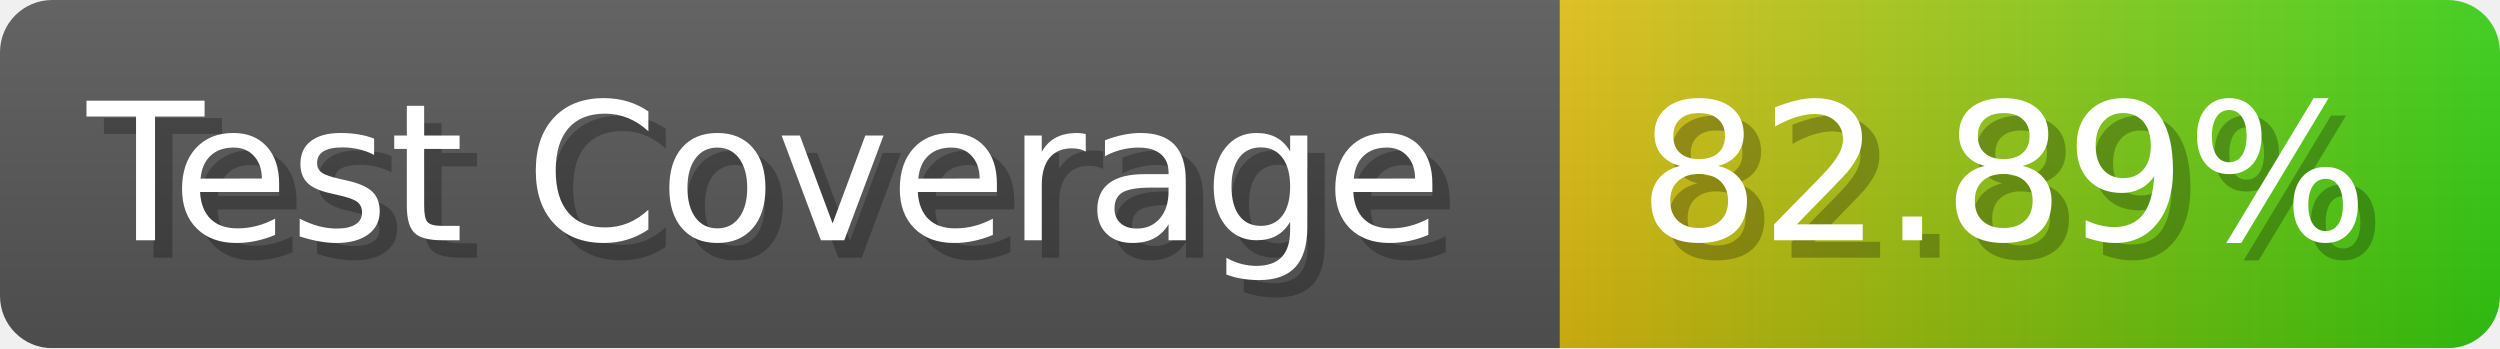
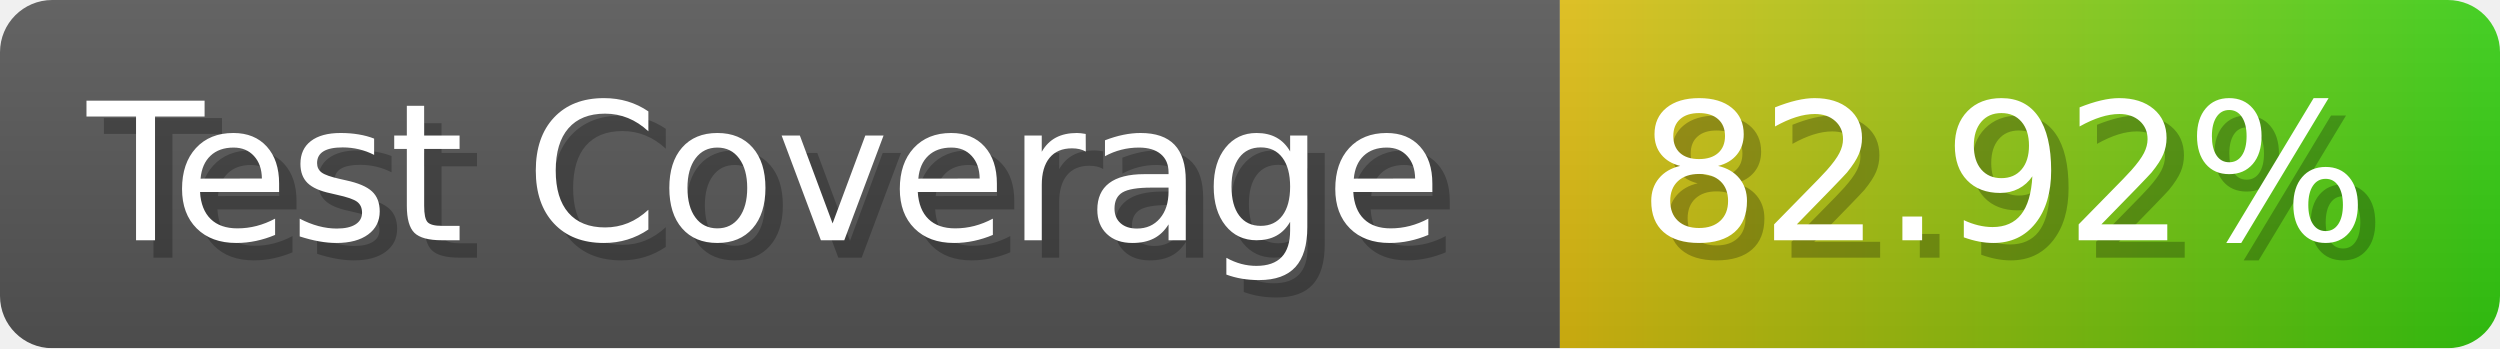
- <svg xmlns="http://www.w3.org/2000/svg" width="143.6" height="20" viewBox="0 0 1436 200" role="img" aria-label="Test Coverage: 82.89%">
+ <svg xmlns="http://www.w3.org/2000/svg" width="143.6" height="20" viewBox="0 0 1436 200" role="img" aria-label="Test Coverage: 82.92%">
  <linearGradient id="a" x2="0" y2="100%">
    <stop offset="0" stop-opacity=".1" stop-color="#EEE" />
    <stop offset="1" stop-opacity=".1" />
  </linearGradient>
  <mask id="m">
    <rect width="1436" height="200" rx="30" fill="#FFF" />
  </mask>
  <g mask="url(#m)">
    <rect width="896" height="200" fill="#555" />
    <rect width="540" height="200" fill="url(#x)" x="896" />
    <rect width="1436" height="200" fill="url(#a)" />
  </g>
  <g aria-hidden="true" fill="#fff" text-anchor="start" font-family="Verdana,DejaVu Sans,sans-serif" font-size="110">
    <text x="60" y="148" textLength="796" fill="#000" opacity="0.25">Test Coverage</text>
    <text x="50" y="138" textLength="796">Test Coverage</text>
-     <text x="951" y="148" textLength="440" fill="#000" opacity="0.25">82.89%</text>
-     <text x="941" y="138" textLength="440">82.89%</text>
+     <text x="951" y="148" textLength="440" fill="#000" opacity="0.25">82.92%</text>
+     <text x="941" y="138" textLength="440">82.92%</text>
  </g>
  <linearGradient id="x" x1="0%" y1="0%" x2="100%" y2="0%">
    <stop offset="0%" style="stop-color:#DB1" />
    <stop offset="100%" style="stop-color:#3C1" />
  </linearGradient>
</svg>
